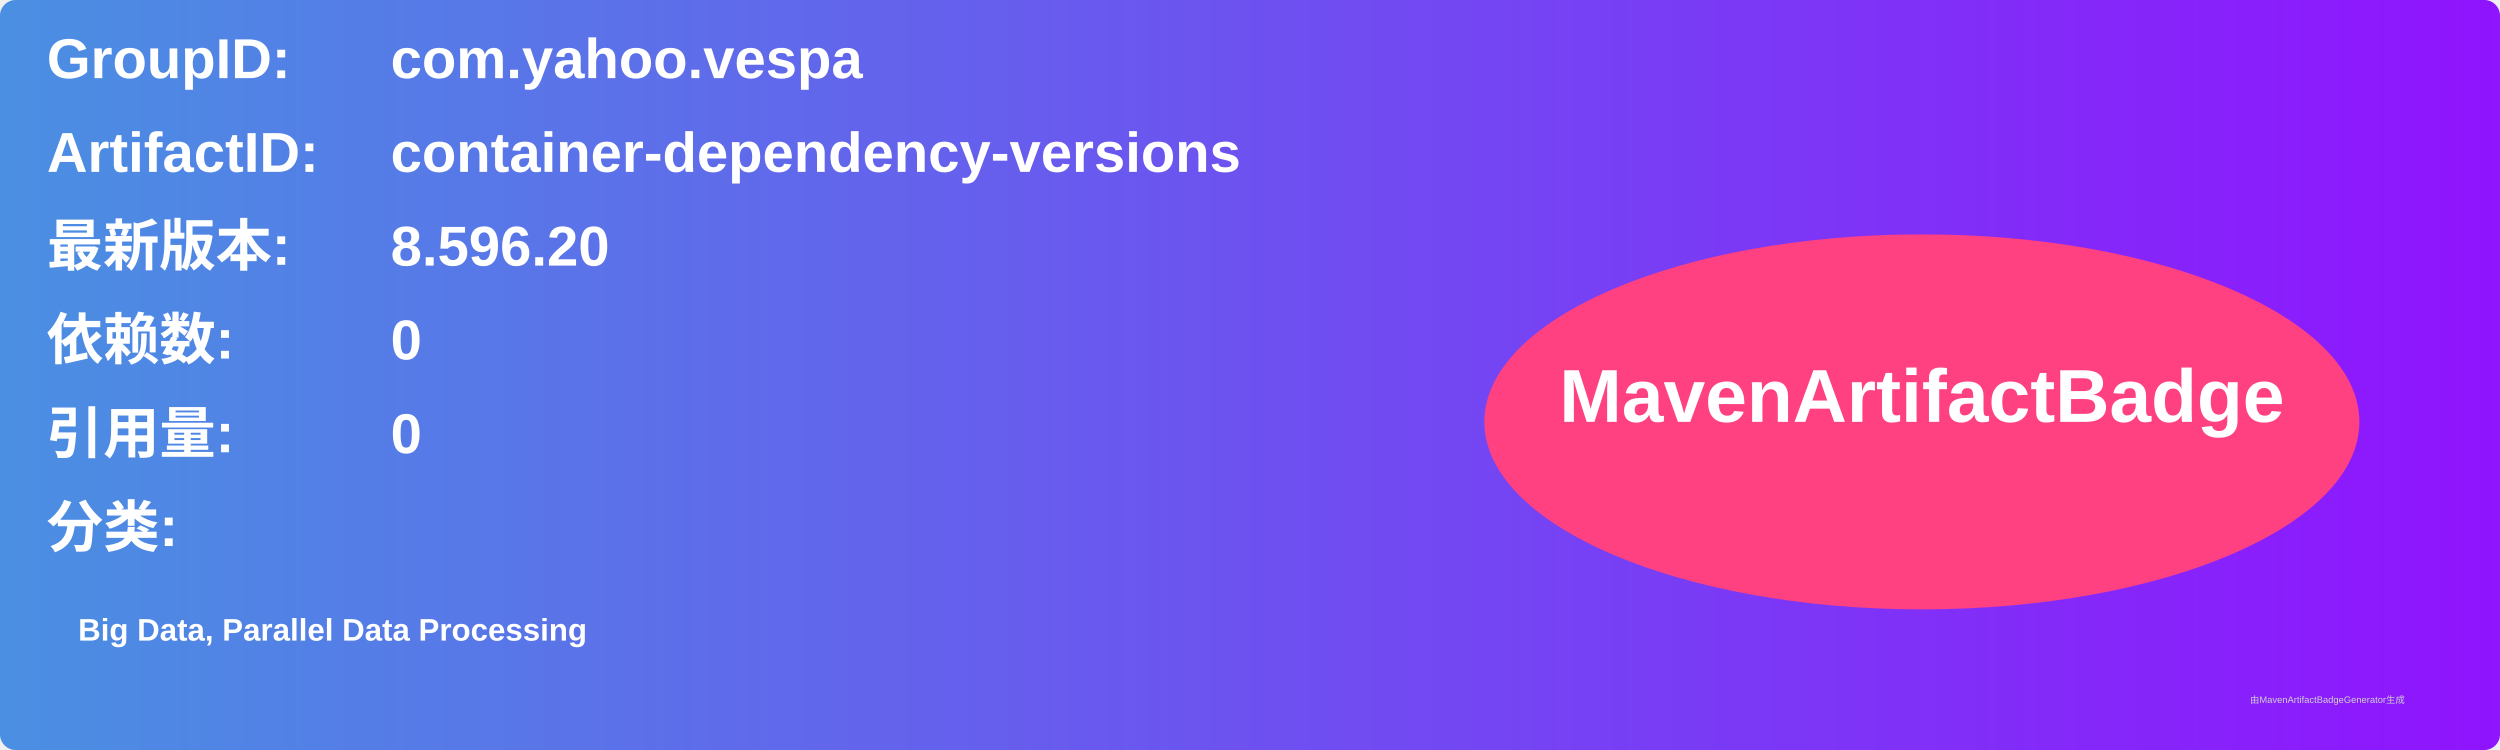
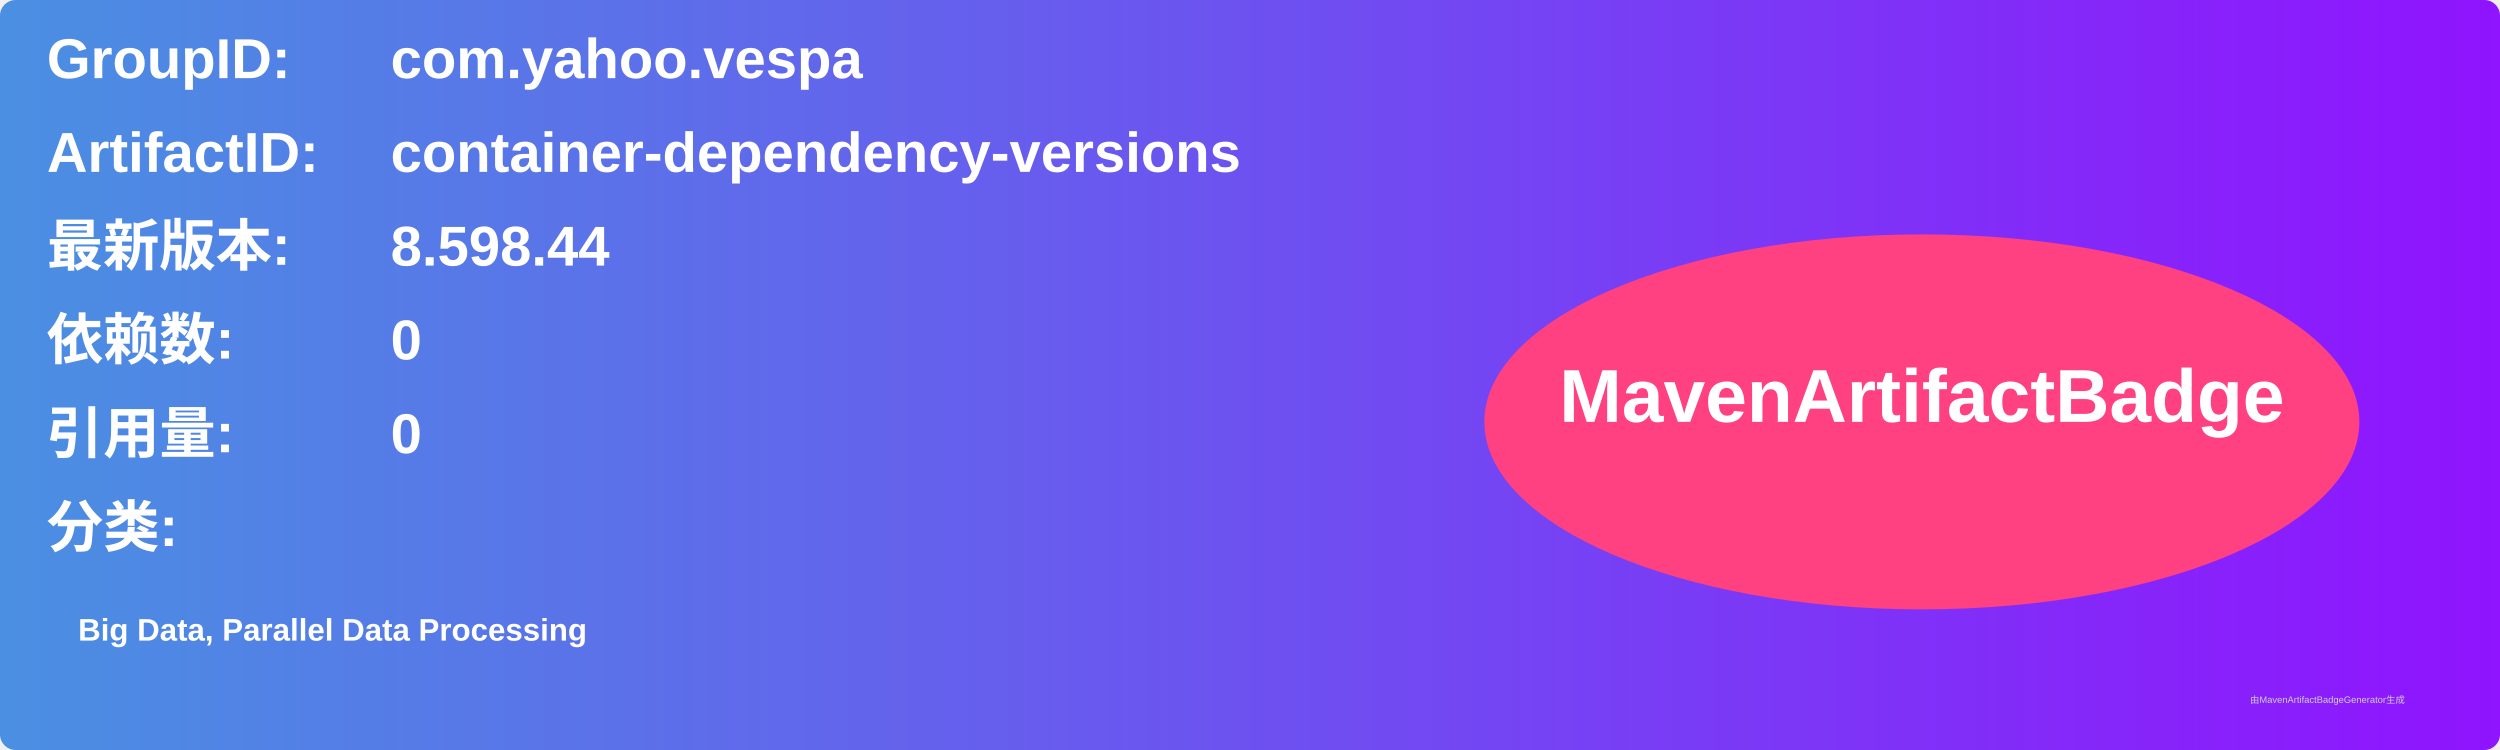
<svg xmlns="http://www.w3.org/2000/svg" width="800" height="240" viewBox="0 0 800 240">
  <linearGradient id="grad" x1="0%" y1="0%" x2="100%" y2="0%">
    <stop offset="0%" stop-color="#4a90e2" />
    <stop offset="100%" stop-color="#9013fe" />
  </linearGradient>
  <rect width="100%" height="100%" rx="5" ry="5" fill="url(#grad)" />
  <g transform="translate(15, 15)">
    <text x="0" y="10" font-family="Arial" font-size="18" fill="white" font-weight="bold" width="260">GroupID:</text>
    <text x="110" y="10" font-family="Arial" font-size="18" fill="white" font-weight="bold" width="460">com.yahoo.vespa</text>
    <text x="0" y="40" font-family="Arial" font-size="18" fill="white" font-weight="bold" width="260">ArtifactID:</text>
    <text x="110" y="40" font-family="Arial" font-size="18" fill="white" font-weight="bold" width="460">container-dependency-versions</text>
    <text x="0" y="70" font-family="Arial" font-size="18" fill="white" font-weight="bold">最新版本:</text>
    <text x="110" y="70" font-family="Arial" font-size="18" fill="white" font-weight="bold">
-       <tspan font-weight="bold">8.596.20</tspan>
+       <tspan font-weight="bold">8.598.44</tspan>
    </text>
    <text x="0" y="100" font-family="Arial" font-size="18" fill="white" font-weight="bold">依赖数: </text>
    <text x="110" y="100" font-family="Arial" font-size="18" fill="white">
      <tspan font-weight="bold">0</tspan>
    </text>
    <text x="0" y="130" font-family="Arial" font-size="18" fill="white" font-weight="bold">引用量: </text>
    <text x="110" y="130" font-family="Arial" font-size="18" fill="white">
      <tspan font-weight="bold">0</tspan>
    </text>
    <text x="0" y="160" font-family="Arial" font-size="18" fill="white" font-weight="bold">分类:</text>
    <text x="10" y="190" font-family="Arial" font-size="10" fill="white">
      <tspan font-weight="bold">Big Data, Parallel Data Processing</tspan>
    </text>
    <ellipse cx="600" cy="120" rx="140" ry="60" fill="#ff4081" />
    <text x="600" y="120" text-anchor="middle" font-family="Arial" font-size="24" fill="white" font-weight="bold">MavenArtifactBadge</text>
  </g>
  <text x="720" y="225" font-family="Arial" font-size="3" fill="#d0d0d0">由MavenArtifactBadgeGenerator生成</text>
</svg>
